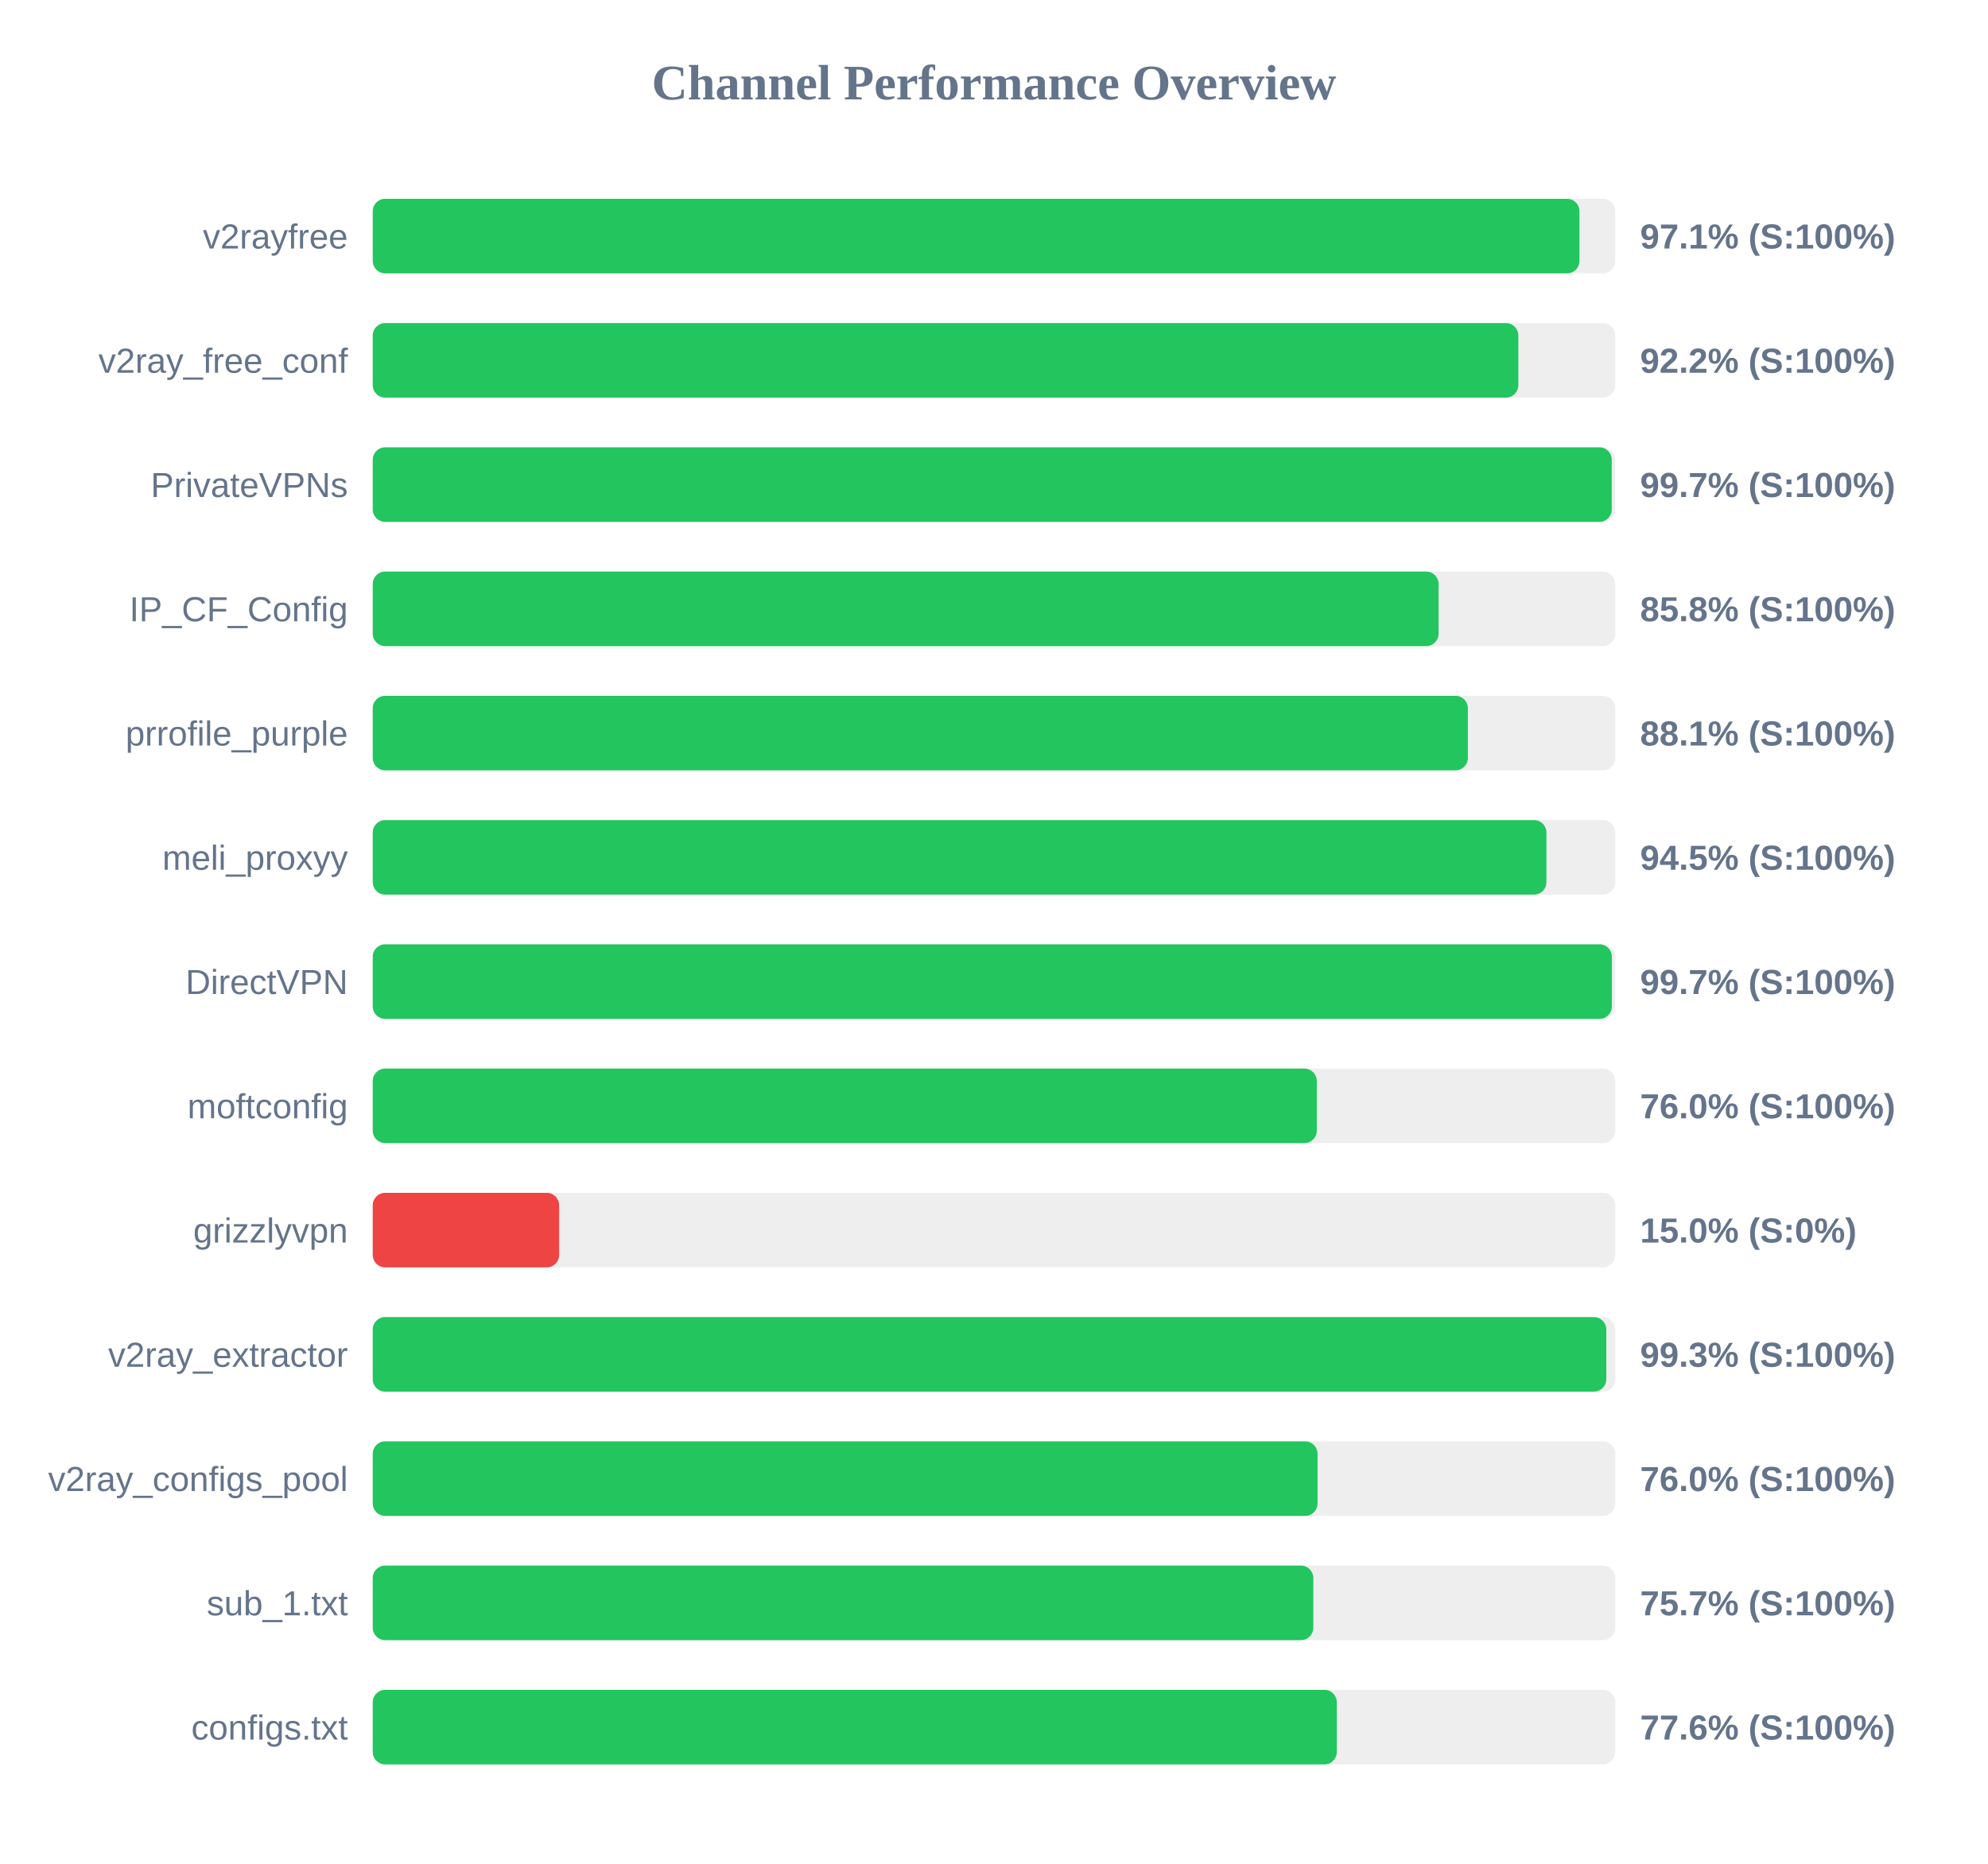
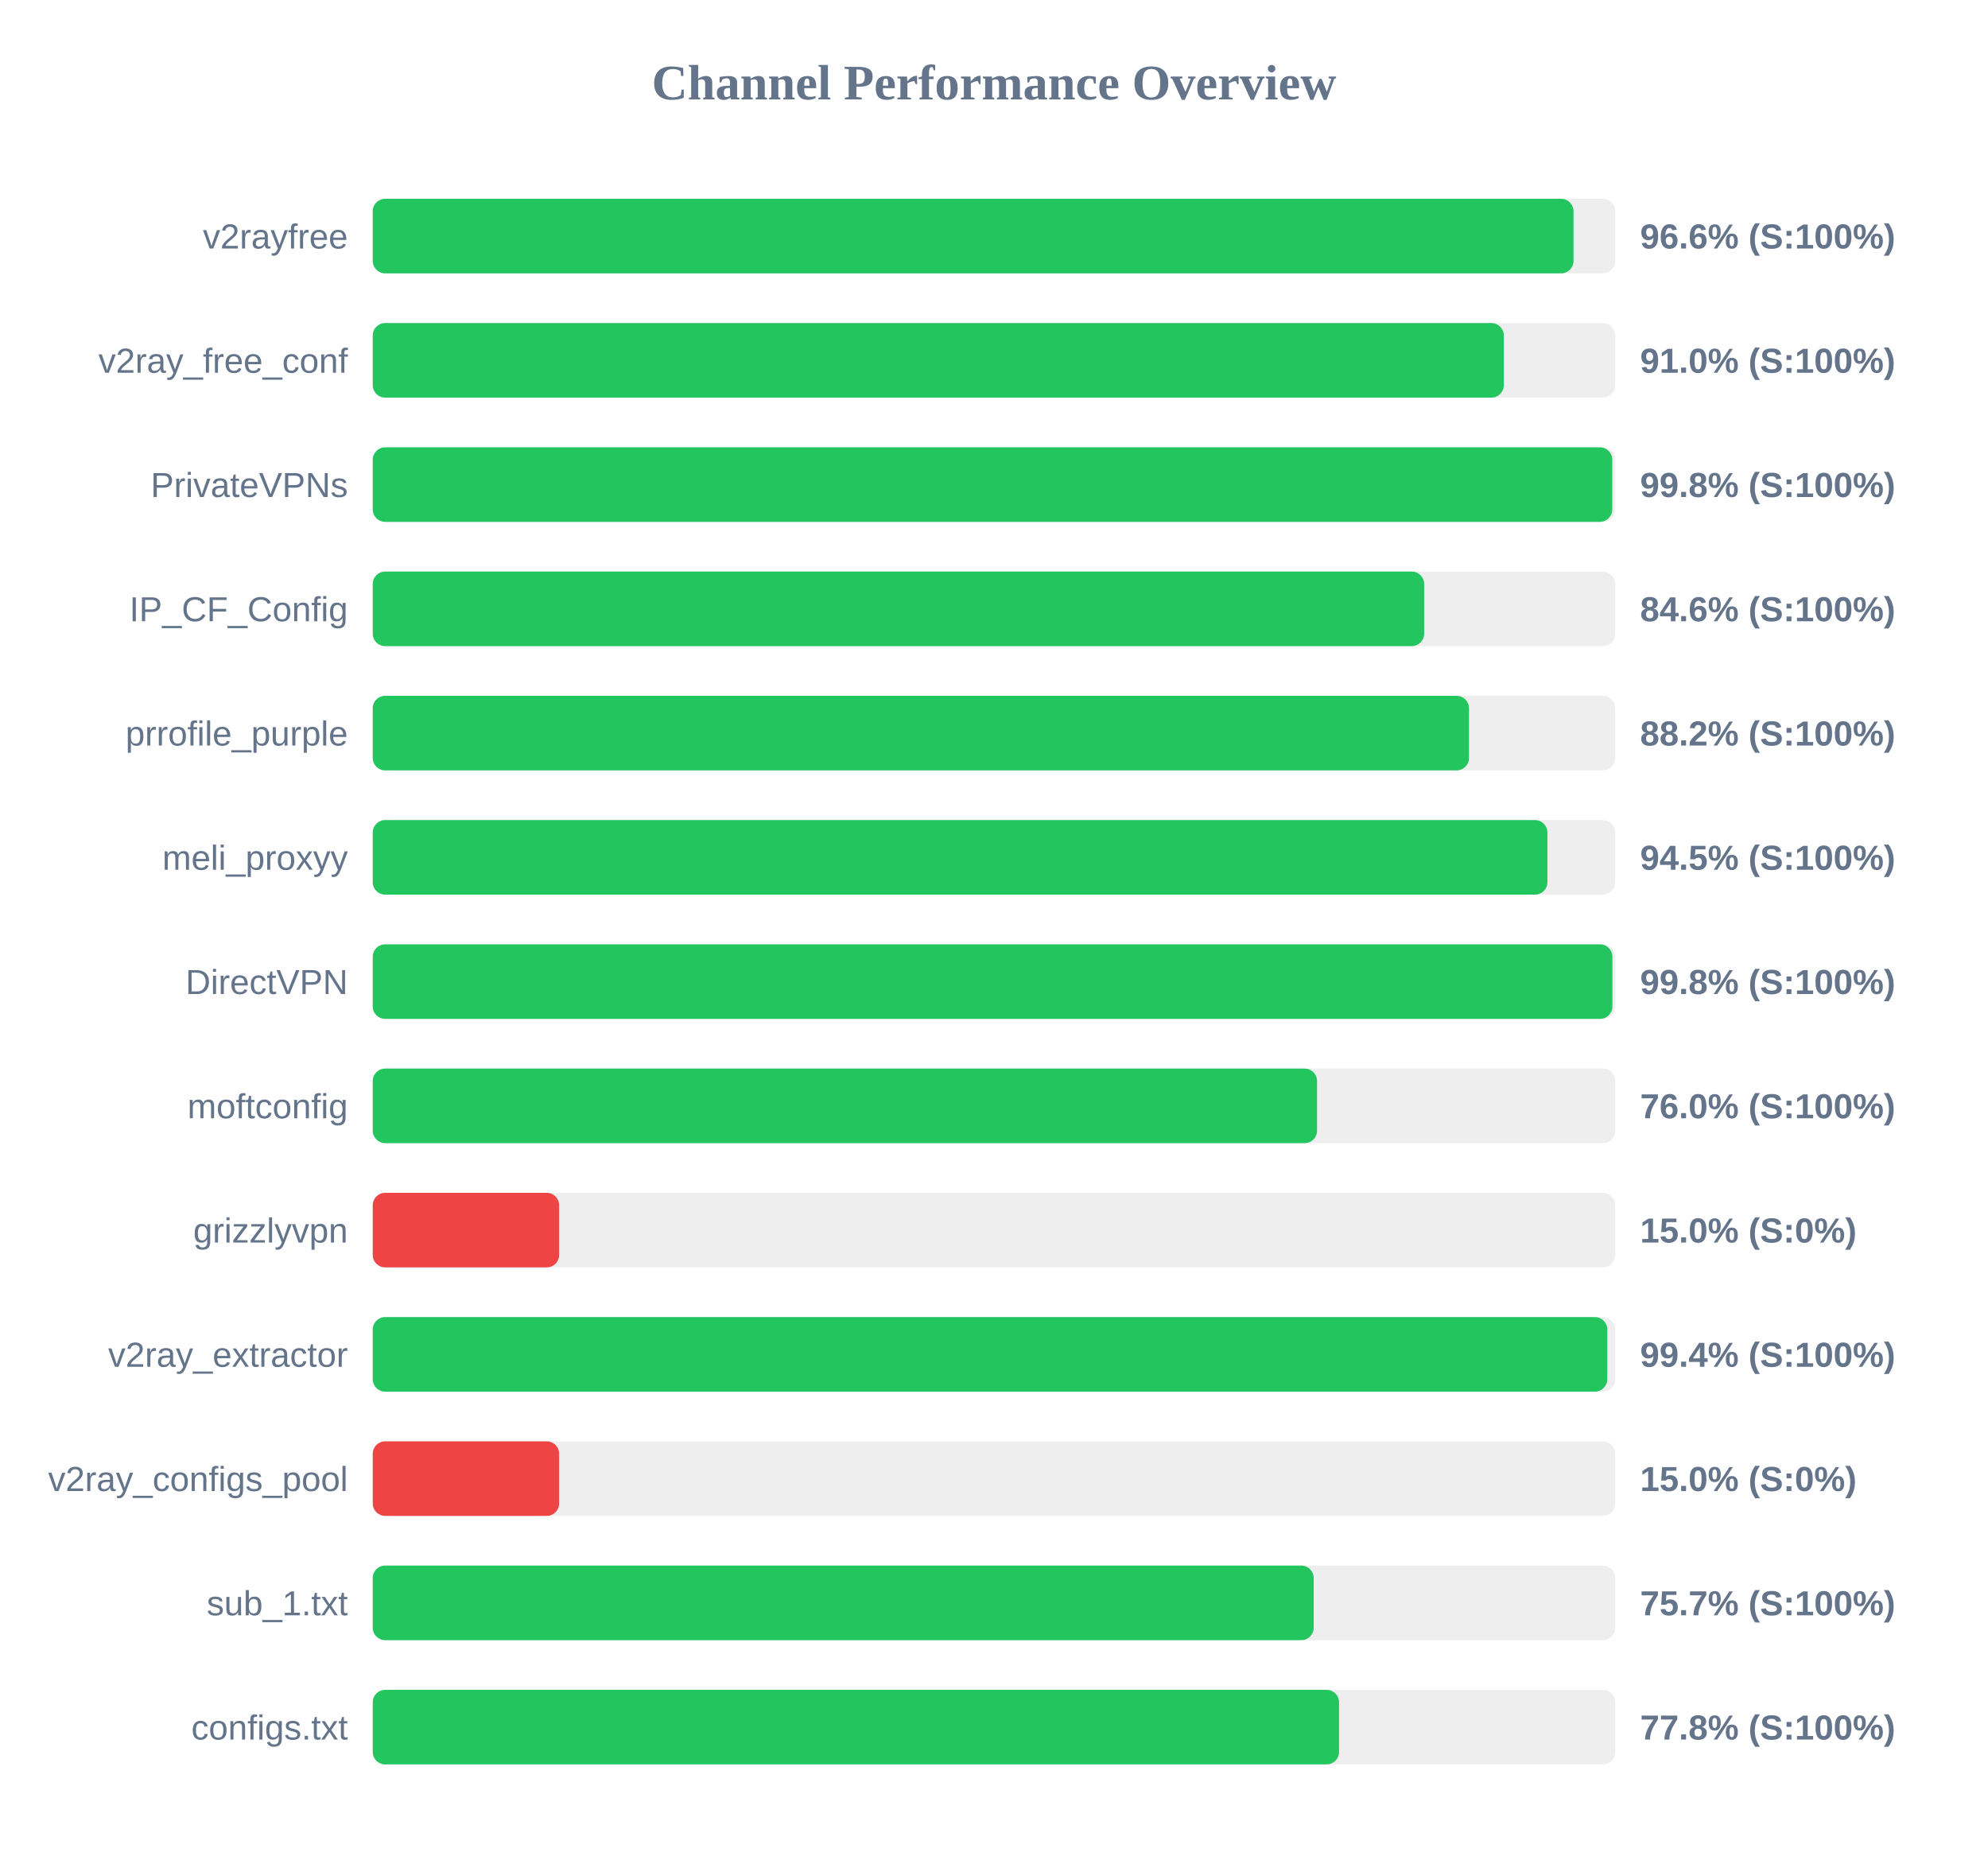
<svg xmlns="http://www.w3.org/2000/svg" width="800" height="750" version="1.1">
  <style>
        .row { font: 14px Arial; fill: #64748b; }
        .score { font: bold 14px Arial; fill: #64748b; }
    </style>
  <text x="400" y="40" text-anchor="middle" font-size="20px" font-weight="bold" fill="#64748b">Channel Performance Overview</text>
  <rect x="150" y="80" width="500" height="30" fill="#eee" rx="5" />
-   <rect x="150" y="80" width="485.6" height="30" fill="#22c55e" rx="5" />
+   <rect x="150" y="80" width="483.2" height="30" fill="#22c55e" rx="5" />
  <text x="140" y="100" text-anchor="end" class="row">v2rayfree</text>
-   <text x="660" y="100" text-anchor="start" class="score">97.1% (S:100%)</text>
+   <text x="660" y="100" text-anchor="start" class="score">96.6% (S:100%)</text>
  <rect x="150" y="130" width="500" height="30" fill="#eee" rx="5" />
-   <rect x="150" y="130" width="461.0" height="30" fill="#22c55e" rx="5" />
+   <rect x="150" y="130" width="455.15" height="30" fill="#22c55e" rx="5" />
  <text x="140" y="150" text-anchor="end" class="row">v2ray_free_conf</text>
-   <text x="660" y="150" text-anchor="start" class="score">92.2% (S:100%)</text>
+   <text x="660" y="150" text-anchor="start" class="score">91.0% (S:100%)</text>
  <rect x="150" y="180" width="500" height="30" fill="#eee" rx="5" />
-   <rect x="150" y="180" width="498.6" height="30" fill="#22c55e" rx="5" />
+   <rect x="150" y="180" width="498.8" height="30" fill="#22c55e" rx="5" />
  <text x="140" y="200" text-anchor="end" class="row">PrivateVPNs</text>
-   <text x="660" y="200" text-anchor="start" class="score">99.7% (S:100%)</text>
+   <text x="660" y="200" text-anchor="start" class="score">99.8% (S:100%)</text>
  <rect x="150" y="230" width="500" height="30" fill="#eee" rx="5" />
-   <rect x="150" y="230" width="428.9" height="30" fill="#22c55e" rx="5" />
+   <rect x="150" y="230" width="423.1" height="30" fill="#22c55e" rx="5" />
  <text x="140" y="250" text-anchor="end" class="row">IP_CF_Config</text>
-   <text x="660" y="250" text-anchor="start" class="score">85.8% (S:100%)</text>
+   <text x="660" y="250" text-anchor="start" class="score">84.6% (S:100%)</text>
  <rect x="150" y="280" width="500" height="30" fill="#eee" rx="5" />
-   <rect x="150" y="280" width="440.7" height="30" fill="#22c55e" rx="5" />
+   <rect x="150" y="280" width="441.15" height="30" fill="#22c55e" rx="5" />
  <text x="140" y="300" text-anchor="end" class="row">prrofile_purple</text>
-   <text x="660" y="300" text-anchor="start" class="score">88.1% (S:100%)</text>
+   <text x="660" y="300" text-anchor="start" class="score">88.2% (S:100%)</text>
  <rect x="150" y="330" width="500" height="30" fill="#eee" rx="5" />
-   <rect x="150" y="330" width="472.3" height="30" fill="#22c55e" rx="5" />
+   <rect x="150" y="330" width="472.7" height="30" fill="#22c55e" rx="5" />
  <text x="140" y="350" text-anchor="end" class="row">meli_proxyy</text>
  <text x="660" y="350" text-anchor="start" class="score">94.5% (S:100%)</text>
  <rect x="150" y="380" width="500" height="30" fill="#eee" rx="5" />
-   <rect x="150" y="380" width="498.65" height="30" fill="#22c55e" rx="5" />
+   <rect x="150" y="380" width="498.85" height="30" fill="#22c55e" rx="5" />
  <text x="140" y="400" text-anchor="end" class="row">DirectVPN</text>
-   <text x="660" y="400" text-anchor="start" class="score">99.7% (S:100%)</text>
+   <text x="660" y="400" text-anchor="start" class="score">99.8% (S:100%)</text>
  <rect x="150" y="430" width="500" height="30" fill="#eee" rx="5" />
-   <rect x="150" y="430" width="379.9" height="30" fill="#22c55e" rx="5" />
+   <rect x="150" y="430" width="380.0" height="30" fill="#22c55e" rx="5" />
  <text x="140" y="450" text-anchor="end" class="row">moftconfig</text>
  <text x="660" y="450" text-anchor="start" class="score">76.0% (S:100%)</text>
  <rect x="150" y="480" width="500" height="30" fill="#eee" rx="5" />
  <rect x="150" y="480" width="75.0" height="30" fill="#ef4444" rx="5" />
  <text x="140" y="500" text-anchor="end" class="row">grizzlyvpn</text>
  <text x="660" y="500" text-anchor="start" class="score">15.0% (S:0%)</text>
  <rect x="150" y="530" width="500" height="30" fill="#eee" rx="5" />
-   <rect x="150" y="530" width="496.4" height="30" fill="#22c55e" rx="5" />
+   <rect x="150" y="530" width="496.8" height="30" fill="#22c55e" rx="5" />
  <text x="140" y="550" text-anchor="end" class="row">v2ray_extractor</text>
-   <text x="660" y="550" text-anchor="start" class="score">99.3% (S:100%)</text>
+   <text x="660" y="550" text-anchor="start" class="score">99.4% (S:100%)</text>
  <rect x="150" y="580" width="500" height="30" fill="#eee" rx="5" />
-   <rect x="150" y="580" width="380.2" height="30" fill="#22c55e" rx="5" />
+   <rect x="150" y="580" width="75.0" height="30" fill="#ef4444" rx="5" />
  <text x="140" y="600" text-anchor="end" class="row">v2ray_configs_pool</text>
-   <text x="660" y="600" text-anchor="start" class="score">76.0% (S:100%)</text>
+   <text x="660" y="600" text-anchor="start" class="score">15.0% (S:0%)</text>
  <rect x="150" y="630" width="500" height="30" fill="#eee" rx="5" />
-   <rect x="150" y="630" width="378.5" height="30" fill="#22c55e" rx="5" />
+   <rect x="150" y="630" width="378.65" height="30" fill="#22c55e" rx="5" />
  <text x="140" y="650" text-anchor="end" class="row">sub_1.txt</text>
  <text x="660" y="650" text-anchor="start" class="score">75.7% (S:100%)</text>
  <rect x="150" y="680" width="500" height="30" fill="#eee" rx="5" />
-   <rect x="150" y="680" width="387.95" height="30" fill="#22c55e" rx="5" />
+   <rect x="150" y="680" width="388.85" height="30" fill="#22c55e" rx="5" />
  <text x="140" y="700" text-anchor="end" class="row">configs.txt</text>
-   <text x="660" y="700" text-anchor="start" class="score">77.6% (S:100%)</text>
+   <text x="660" y="700" text-anchor="start" class="score">77.8% (S:100%)</text>
</svg>
